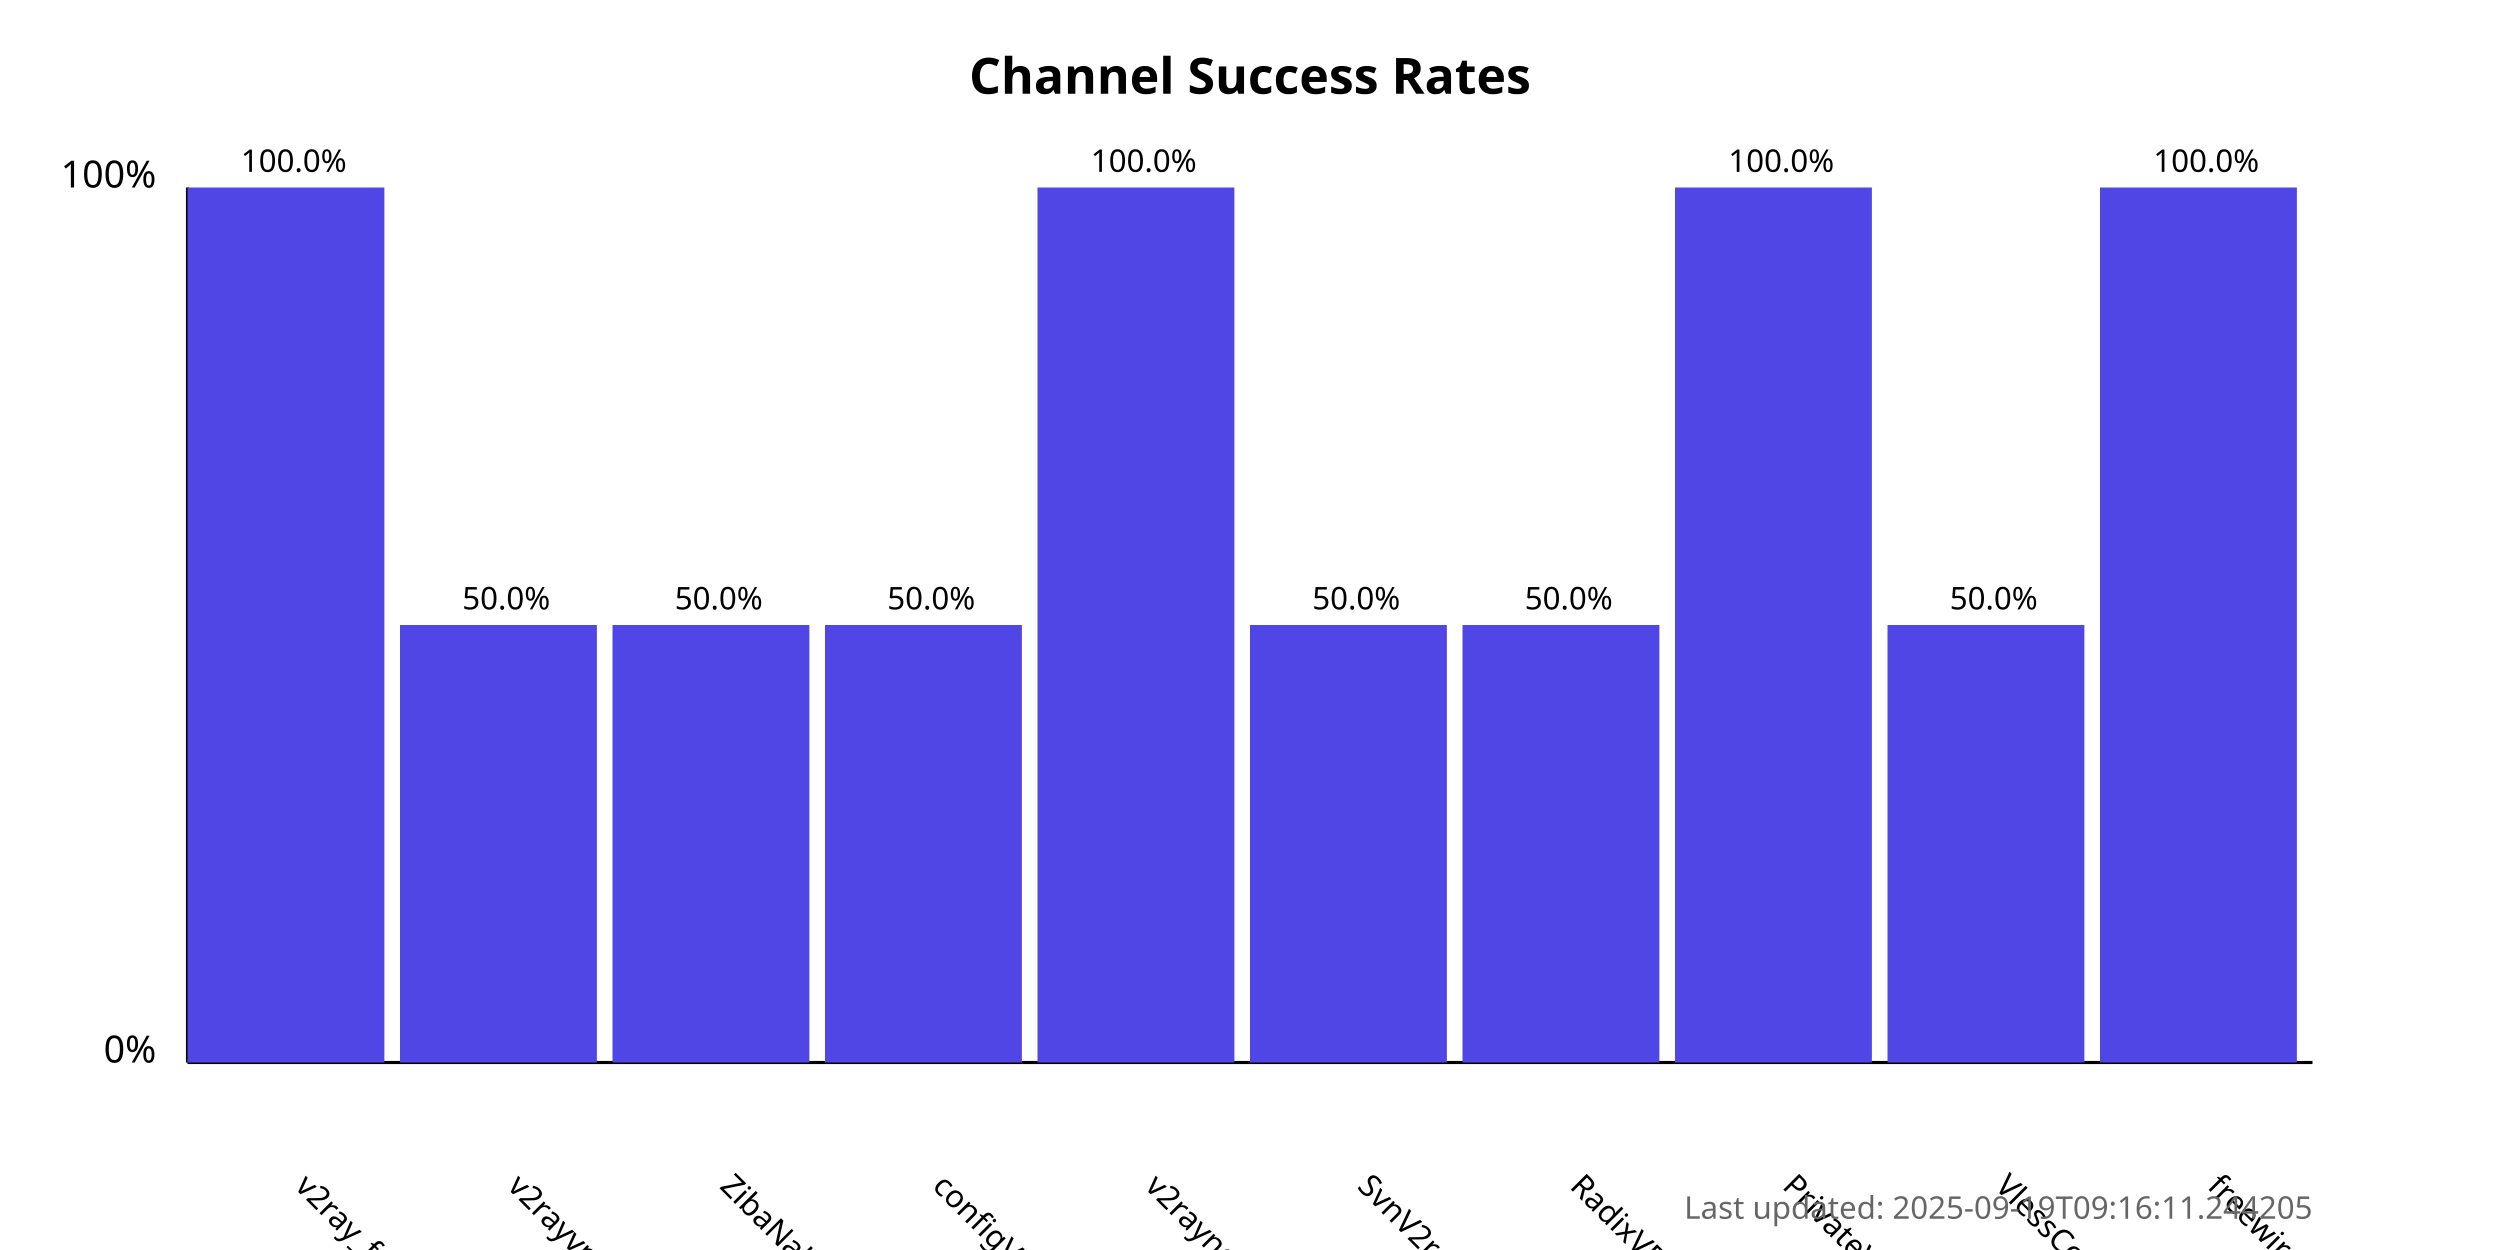
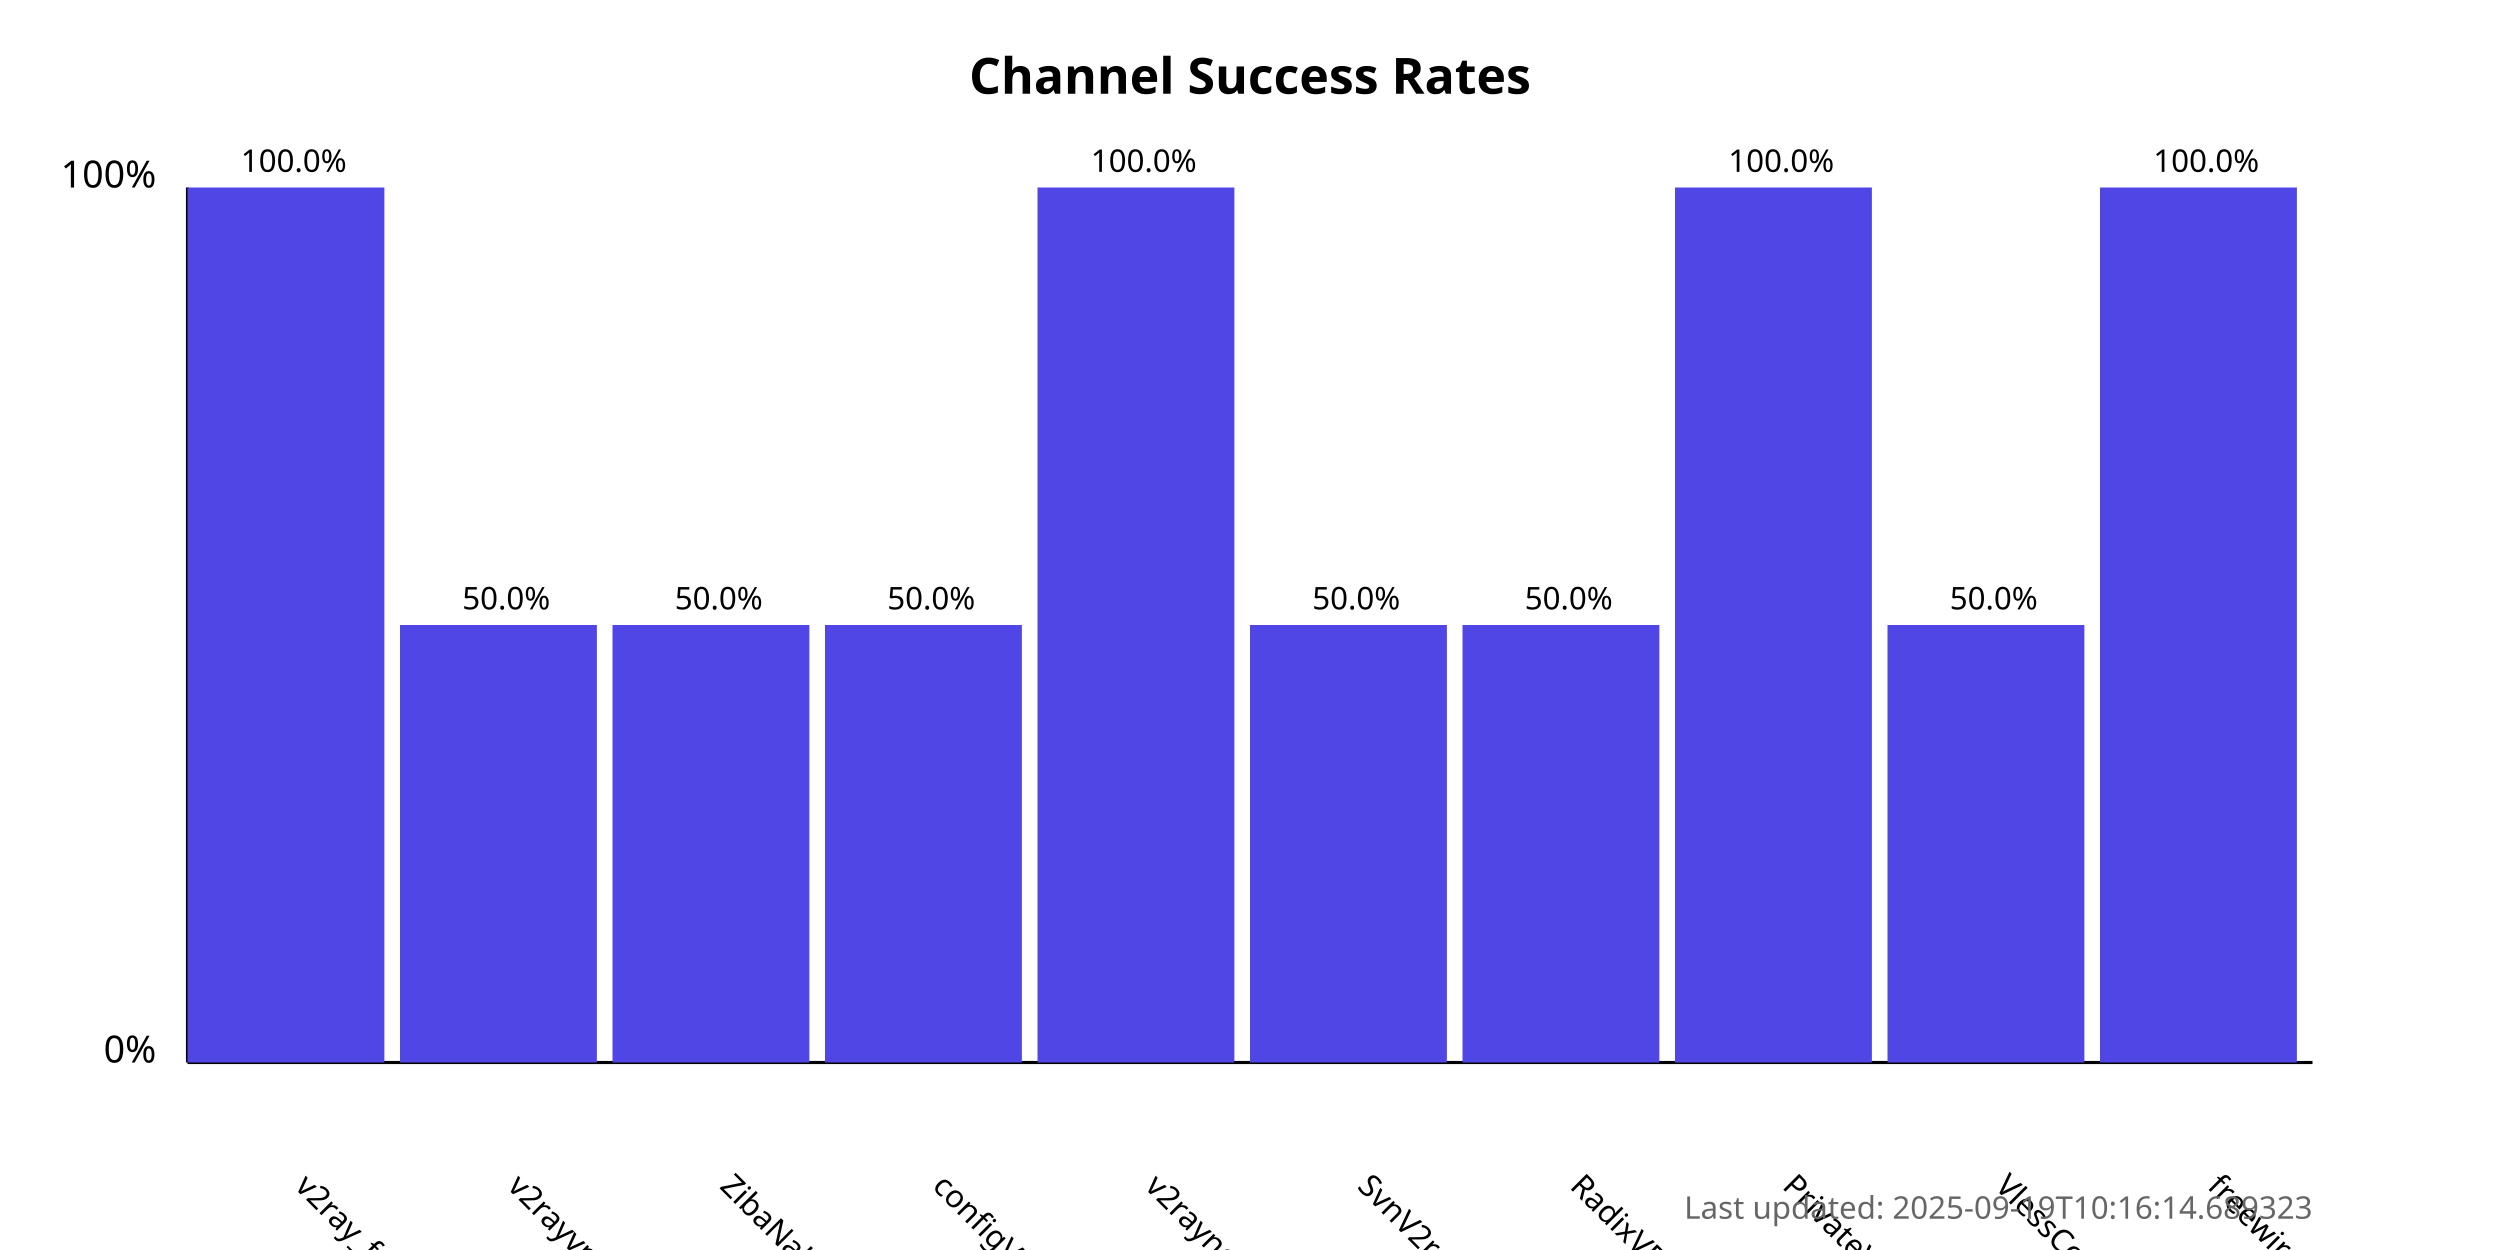
<svg xmlns="http://www.w3.org/2000/svg" width="800" height="400">
  <style>
            .chart-title { font: bold 16px sans-serif; }
            .axis-label { font: 12px sans-serif; }
            .tick-label { font: 10px sans-serif; }
            .bar { fill: #4f46e5; }
            .bar:hover { fill: #6366f1; }
            .timestamp { font: 10px sans-serif; fill: #666; }
        </style>
  <text x="400.0" y="30" text-anchor="middle" class="chart-title">
            Channel Success Rates
        </text>
  <line x1="60" y1="340" x2="60" y2="60" stroke="black" stroke-width="1" />
  <line x1="60" y1="340" x2="740" y2="340" stroke="black" stroke-width="1" />
  <text x="50" y="340" text-anchor="end" class="axis-label">0%</text>
  <text x="50" y="60" text-anchor="end" class="axis-label">100%</text>
  <g>
    <rect x="60" y="60.0" width="63.0" height="280.0" class="bar" />
    <text x="94.0" y="380" transform="rotate(45, 94.0, 380)" text-anchor="start" class="tick-label">
                v2ray_free_conf
            </text>
    <text x="94.0" y="55.0" text-anchor="middle" class="tick-label">
                100.0%
            </text>
  </g>
  <g>
    <rect x="128.0" y="200.0" width="63.0" height="140.0" class="bar" />
    <text x="162.0" y="380" transform="rotate(45, 162.0, 380)" text-anchor="start" class="tick-label">
                v2rayvpno
            </text>
    <text x="162.0" y="195.0" text-anchor="middle" class="tick-label">
                50.0%
            </text>
  </g>
  <g>
    <rect x="196.0" y="200.0" width="63.0" height="140.0" class="bar" />
    <text x="230.0" y="380" transform="rotate(45, 230.0, 380)" text-anchor="start" class="tick-label">
                ZibaNabz
            </text>
    <text x="230.0" y="195.0" text-anchor="middle" class="tick-label">
                50.0%
            </text>
  </g>
  <g>
    <rect x="264.0" y="200.0" width="63.0" height="140.0" class="bar" />
    <text x="298.0" y="380" transform="rotate(45, 298.0, 380)" text-anchor="start" class="tick-label">
                configV2rayForFree
            </text>
    <text x="298.0" y="195.0" text-anchor="middle" class="tick-label">
                50.0%
            </text>
  </g>
  <g>
    <rect x="332.0" y="60.0" width="63.0" height="280.0" class="bar" />
    <text x="366.0" y="380" transform="rotate(45, 366.0, 380)" text-anchor="start" class="tick-label">
                v2rayngvpn
            </text>
    <text x="366.0" y="55.0" text-anchor="middle" class="tick-label">
                100.0%
            </text>
  </g>
  <g>
    <rect x="400.0" y="200.0" width="63.0" height="140.0" class="bar" />
    <text x="434.0" y="380" transform="rotate(45, 434.0, 380)" text-anchor="start" class="tick-label">
                SvnV2ray
            </text>
    <text x="434.0" y="195.0" text-anchor="middle" class="tick-label">
                50.0%
            </text>
  </g>
  <g>
    <rect x="468.0" y="200.0" width="63.0" height="140.0" class="bar" />
    <text x="502.0" y="380" transform="rotate(45, 502.0, 380)" text-anchor="start" class="tick-label">
                RadixVPN
            </text>
    <text x="502.0" y="195.0" text-anchor="middle" class="tick-label">
                50.0%
            </text>
  </g>
  <g>
    <rect x="536.0" y="60.0" width="63.0" height="280.0" class="bar" />
    <text x="570.0" y="380" transform="rotate(45, 570.0, 380)" text-anchor="start" class="tick-label">
                PrivateVPNs
            </text>
    <text x="570.0" y="55.0" text-anchor="middle" class="tick-label">
                100.0%
            </text>
  </g>
  <g>
    <rect x="604.0" y="200.0" width="63.0" height="140.0" class="bar" />
    <text x="638.0" y="380" transform="rotate(45, 638.0, 380)" text-anchor="start" class="tick-label">
                VlessConfig
            </text>
    <text x="638.0" y="195.0" text-anchor="middle" class="tick-label">
                50.0%
            </text>
  </g>
  <g>
    <rect x="672.0" y="60.0" width="63.0" height="280.0" class="bar" />
    <text x="706.0" y="380" transform="rotate(45, 706.0, 380)" text-anchor="start" class="tick-label">
                freewireguard
            </text>
    <text x="706.0" y="55.0" text-anchor="middle" class="tick-label">
                100.0%
            </text>
  </g>
  <text x="740" y="390" text-anchor="end" class="timestamp">
-             Last updated: 2025-09-19T09:16:11.244205
+             Last updated: 2025-09-19T10:16:14.689323
        </text>
</svg>
